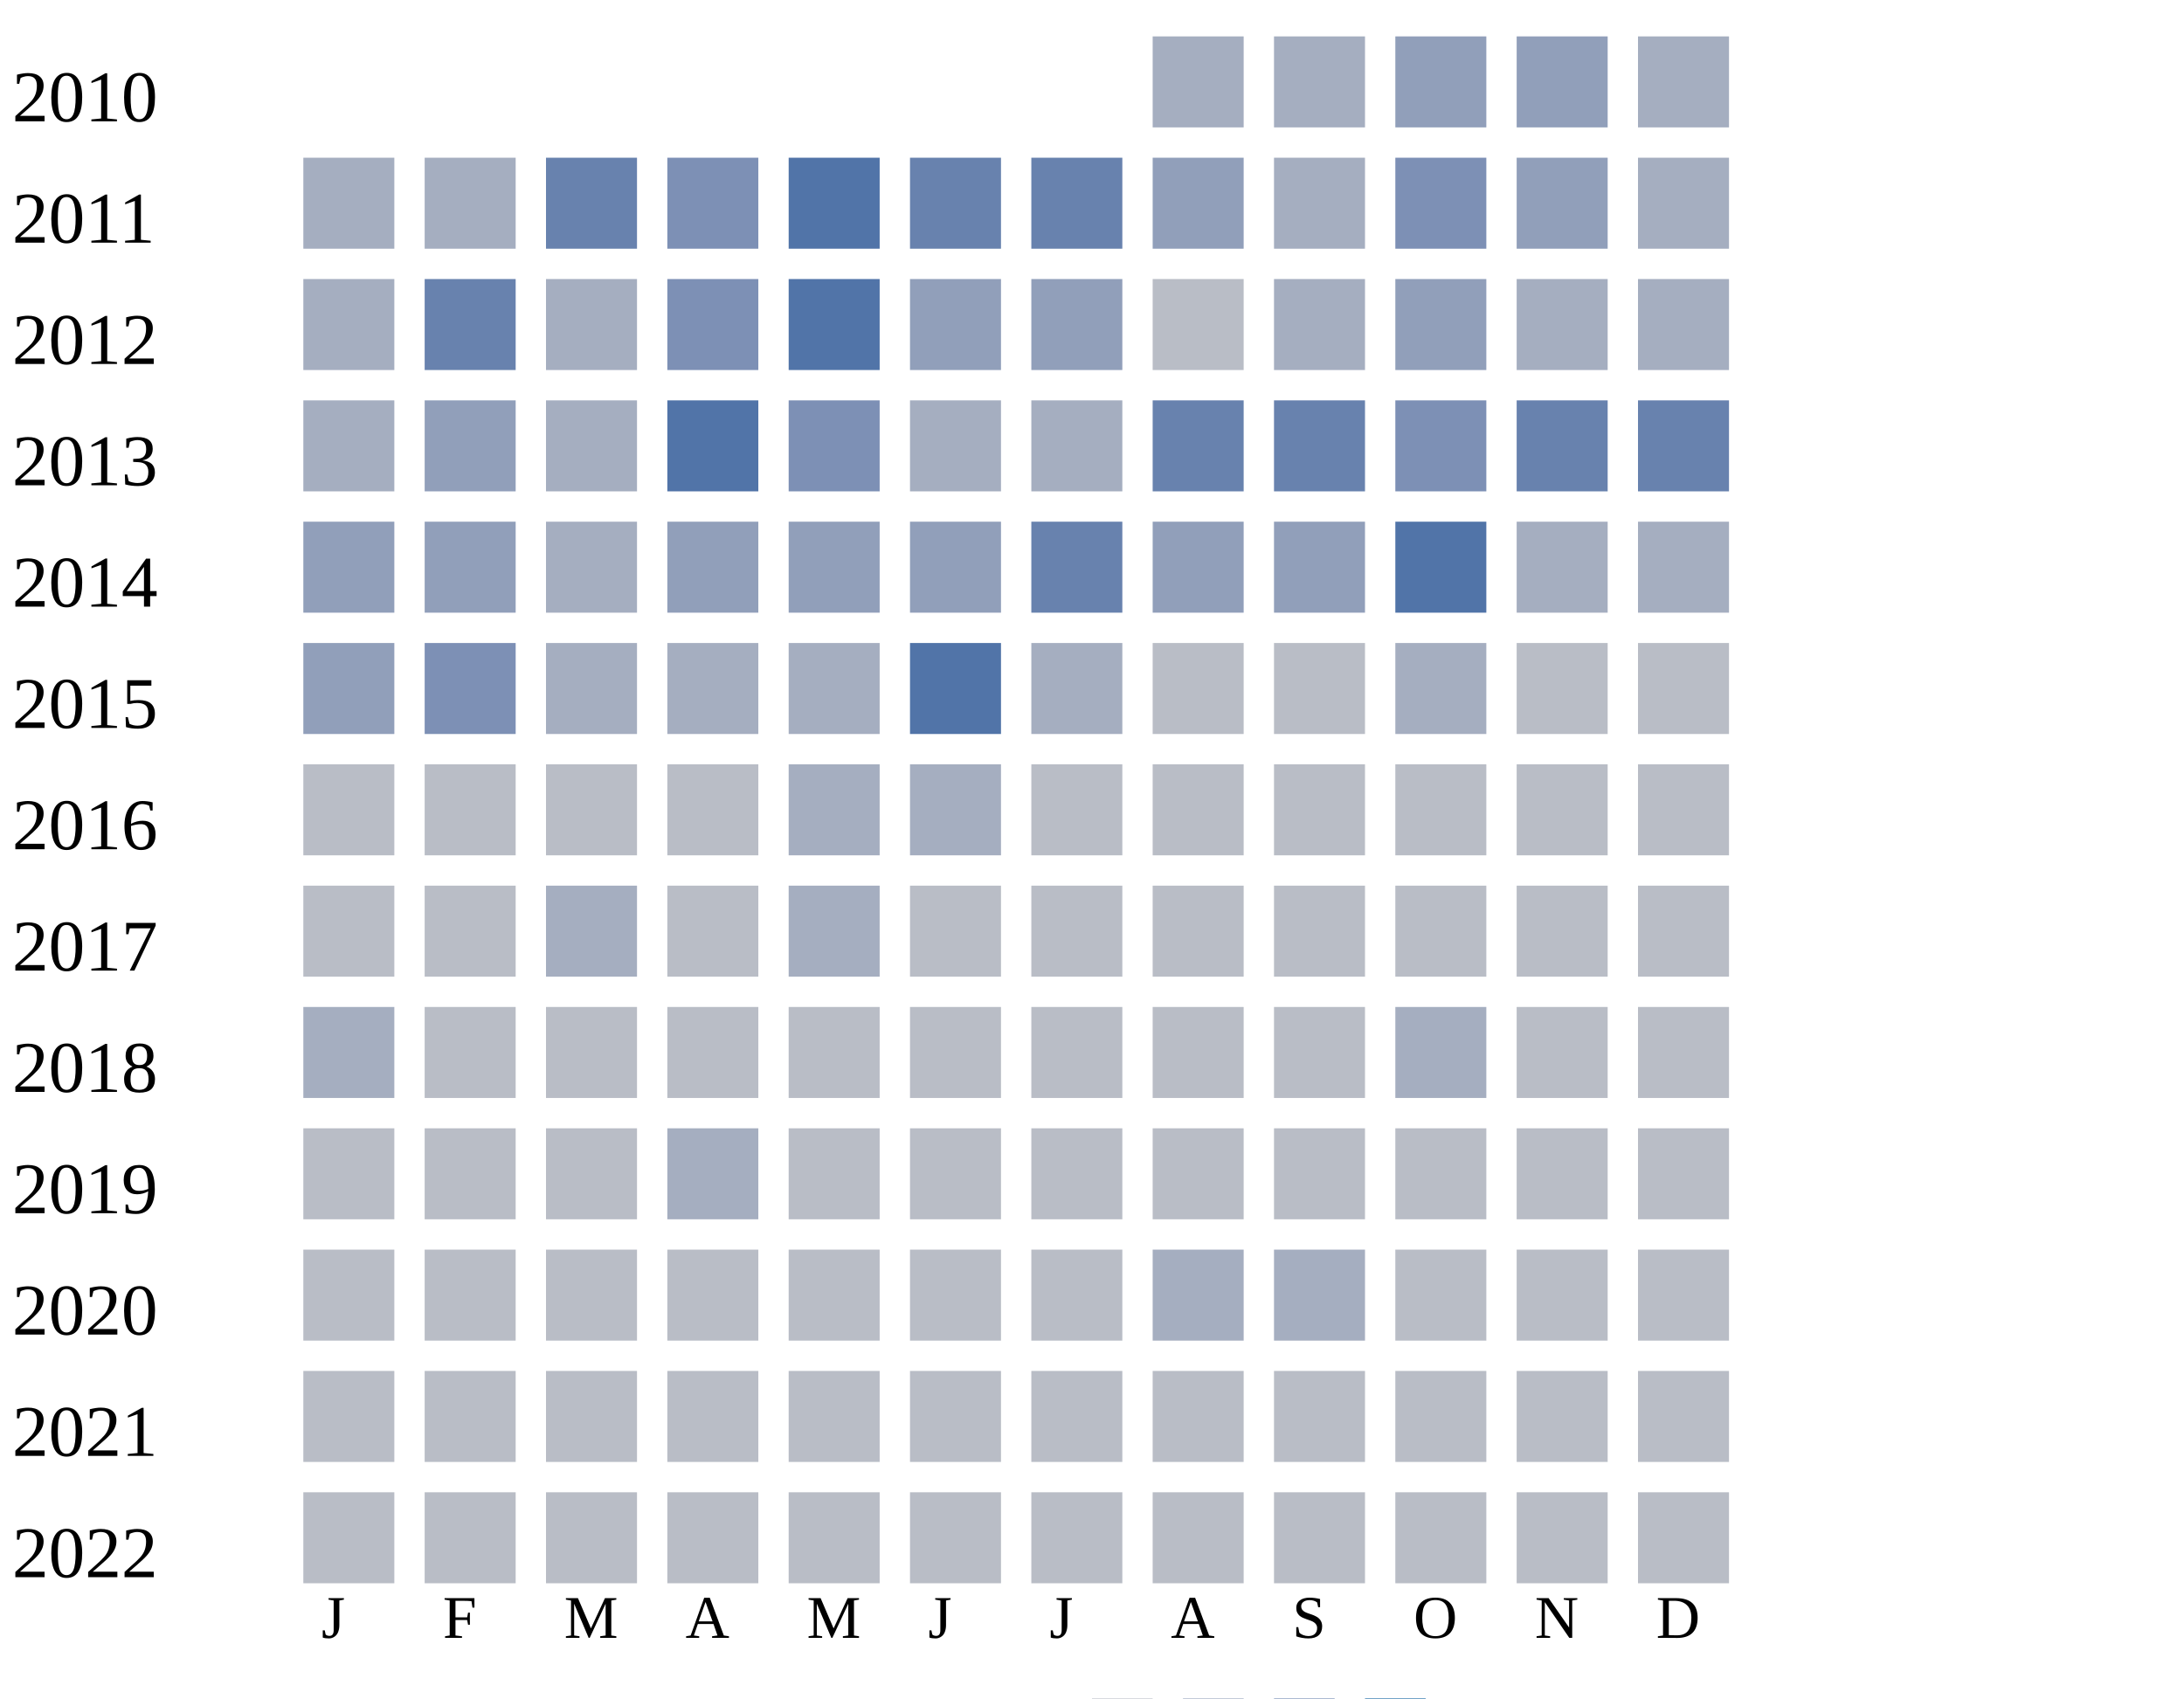
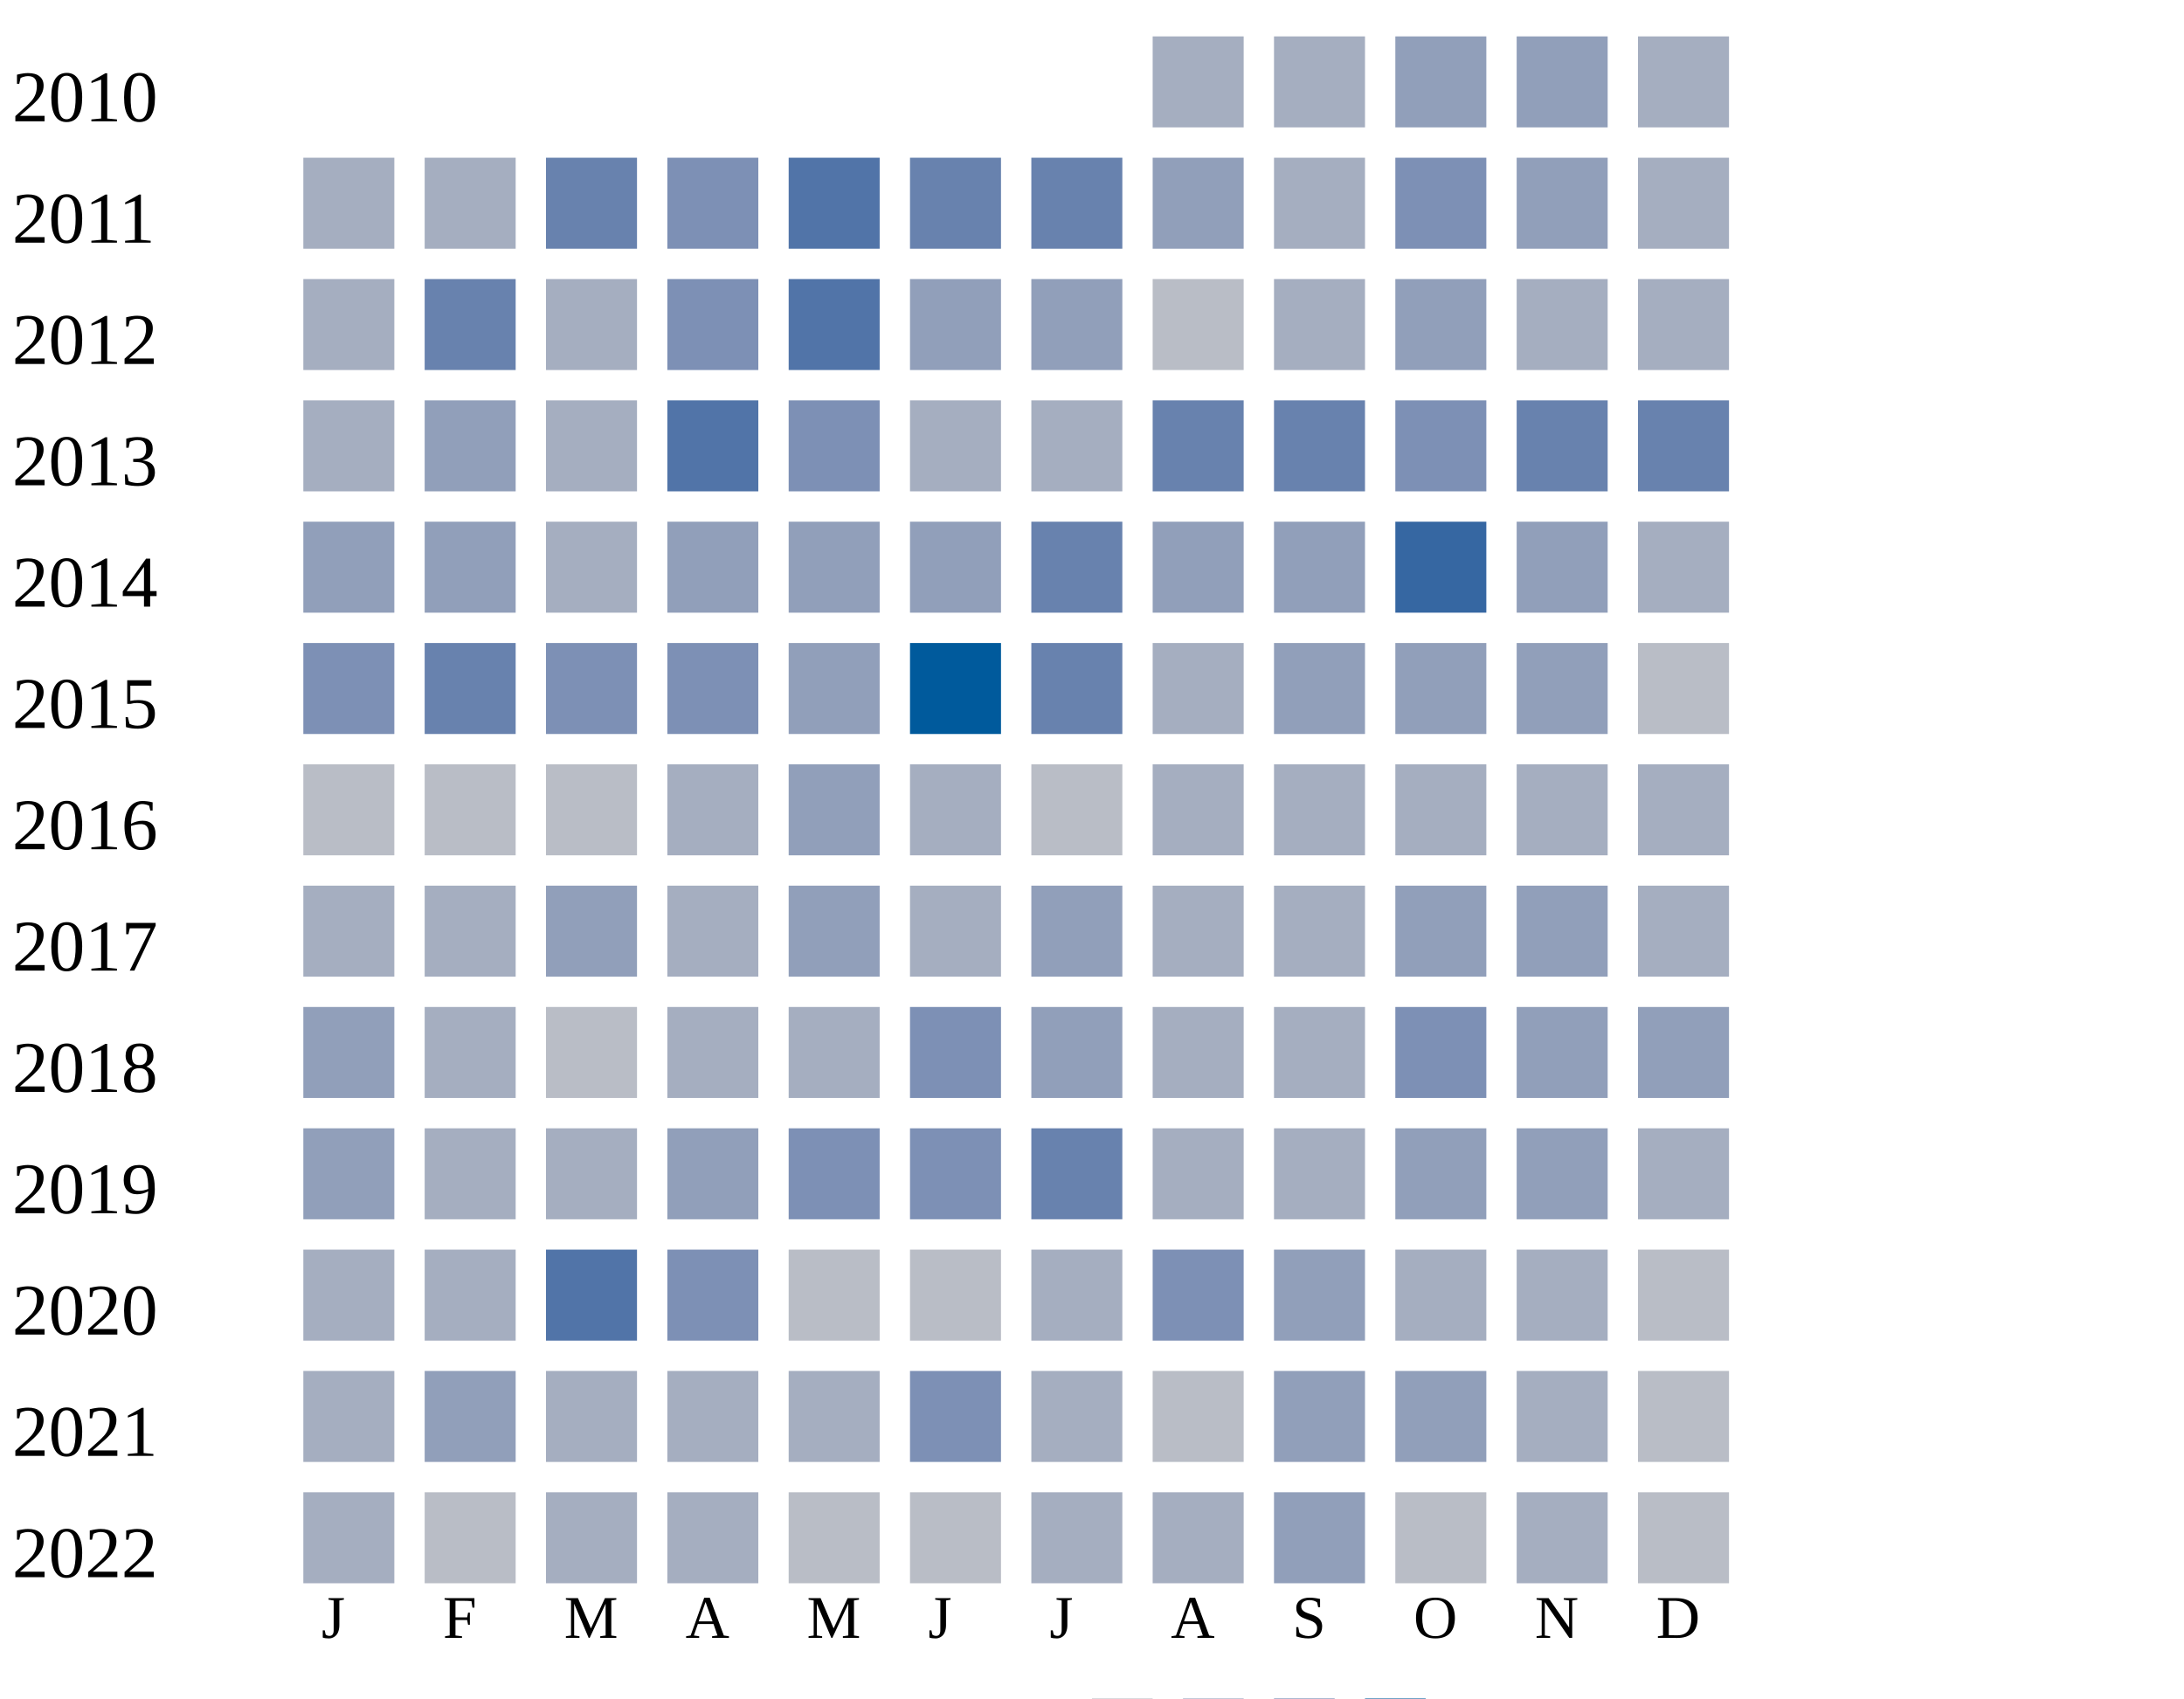
<svg xmlns="http://www.w3.org/2000/svg" width="360" height="280">
  <g transform="translate(0 0)">
    <text x="2" y="20">2010</text>
    <rect x="190" y="6" width="15" height="15" fill="#a5aec0" />
    <rect x="210" y="6" width="15" height="15" fill="#a5aec0" />
    <rect x="230" y="6" width="15" height="15" fill="#919fba" />
    <rect x="250" y="6" width="15" height="15" fill="#919fba" />
    <rect x="270" y="6" width="15" height="15" fill="#a5aec0" />
  </g>
  <g transform="translate(0 20)">
    <text x="2" y="20">2011</text>
    <rect x="50" y="6" width="15" height="15" fill="#a5aec0" />
    <rect x="70" y="6" width="15" height="15" fill="#a5aec0" />
    <rect x="90" y="6" width="15" height="15" fill="#6882ae" />
    <rect x="110" y="6" width="15" height="15" fill="#7d90b5" />
    <rect x="130" y="6" width="15" height="15" fill="#5174a8" />
    <rect x="150" y="6" width="15" height="15" fill="#6882ae" />
    <rect x="170" y="6" width="15" height="15" fill="#6882ae" />
    <rect x="190" y="6" width="15" height="15" fill="#919fba" />
    <rect x="210" y="6" width="15" height="15" fill="#a5aec0" />
    <rect x="230" y="6" width="15" height="15" fill="#7d90b5" />
    <rect x="250" y="6" width="15" height="15" fill="#919fba" />
    <rect x="270" y="6" width="15" height="15" fill="#a5aec0" />
  </g>
  <g transform="translate(0 40)">
    <text x="2" y="20">2012</text>
    <rect x="50" y="6" width="15" height="15" fill="#a5aec0" />
    <rect x="70" y="6" width="15" height="15" fill="#6882ae" />
    <rect x="90" y="6" width="15" height="15" fill="#a5aec0" />
    <rect x="110" y="6" width="15" height="15" fill="#7d90b5" />
    <rect x="130" y="6" width="15" height="15" fill="#5174a8" />
    <rect x="150" y="6" width="15" height="15" fill="#919fba" />
    <rect x="170" y="6" width="15" height="15" fill="#919fba" />
    <rect x="190" y="6" width="15" height="15" fill="#b9bdc6" />
    <rect x="210" y="6" width="15" height="15" fill="#a5aec0" />
    <rect x="230" y="6" width="15" height="15" fill="#919fba" />
    <rect x="250" y="6" width="15" height="15" fill="#a5aec0" />
    <rect x="270" y="6" width="15" height="15" fill="#a5aec0" />
  </g>
  <g transform="translate(0 60)">
    <text x="2" y="20">2013</text>
    <rect x="50" y="6" width="15" height="15" fill="#a5aec0" />
    <rect x="70" y="6" width="15" height="15" fill="#919fba" />
    <rect x="90" y="6" width="15" height="15" fill="#a5aec0" />
    <rect x="110" y="6" width="15" height="15" fill="#5174a8" />
    <rect x="130" y="6" width="15" height="15" fill="#7d90b5" />
    <rect x="150" y="6" width="15" height="15" fill="#a5aec0" />
    <rect x="170" y="6" width="15" height="15" fill="#a5aec0" />
    <rect x="190" y="6" width="15" height="15" fill="#6882ae" />
    <rect x="210" y="6" width="15" height="15" fill="#6882ae" />
    <rect x="230" y="6" width="15" height="15" fill="#7d90b5" />
    <rect x="250" y="6" width="15" height="15" fill="#6882ae" />
    <rect x="270" y="6" width="15" height="15" fill="#6882ae" />
  </g>
  <g transform="translate(0 80)">
    <text x="2" y="20">2014</text>
    <rect x="50" y="6" width="15" height="15" fill="#919fba" />
    <rect x="70" y="6" width="15" height="15" fill="#919fba" />
    <rect x="90" y="6" width="15" height="15" fill="#a5aec0" />
    <rect x="110" y="6" width="15" height="15" fill="#919fba" />
    <rect x="130" y="6" width="15" height="15" fill="#919fba" />
    <rect x="150" y="6" width="15" height="15" fill="#919fba" />
    <rect x="170" y="6" width="15" height="15" fill="#6882ae" />
    <rect x="190" y="6" width="15" height="15" fill="#919fba" />
    <rect x="210" y="6" width="15" height="15" fill="#919fba" />
-     <rect x="230" y="6" width="15" height="15" fill="#5174a8" />
-     <rect x="250" y="6" width="15" height="15" fill="#a5aec0" />
+     <rect x="230" y="6" width="15" height="15" fill="#3667a2" />
+     <rect x="250" y="6" width="15" height="15" fill="#919fba" />
    <rect x="270" y="6" width="15" height="15" fill="#a5aec0" />
  </g>
  <g transform="translate(0 100)">
    <text x="2" y="20">2015</text>
-     <rect x="50" y="6" width="15" height="15" fill="#919fba" />
-     <rect x="70" y="6" width="15" height="15" fill="#7d90b5" />
-     <rect x="90" y="6" width="15" height="15" fill="#a5aec0" />
-     <rect x="110" y="6" width="15" height="15" fill="#a5aec0" />
-     <rect x="130" y="6" width="15" height="15" fill="#a5aec0" />
-     <rect x="150" y="6" width="15" height="15" fill="#5174a8" />
-     <rect x="170" y="6" width="15" height="15" fill="#a5aec0" />
-     <rect x="190" y="6" width="15" height="15" fill="#b9bdc6" />
-     <rect x="210" y="6" width="15" height="15" fill="#b9bdc6" />
-     <rect x="230" y="6" width="15" height="15" fill="#a5aec0" />
-     <rect x="250" y="6" width="15" height="15" fill="#b9bdc6" />
+     <rect x="50" y="6" width="15" height="15" fill="#7d90b5" />
+     <rect x="70" y="6" width="15" height="15" fill="#6882ae" />
+     <rect x="90" y="6" width="15" height="15" fill="#7d90b5" />
+     <rect x="110" y="6" width="15" height="15" fill="#7d90b5" />
+     <rect x="130" y="6" width="15" height="15" fill="#919fba" />
+     <rect x="150" y="6" width="15" height="15" fill="#005a9c" />
+     <rect x="170" y="6" width="15" height="15" fill="#6882ae" />
+     <rect x="190" y="6" width="15" height="15" fill="#a5aec0" />
+     <rect x="210" y="6" width="15" height="15" fill="#919fba" />
+     <rect x="230" y="6" width="15" height="15" fill="#919fba" />
+     <rect x="250" y="6" width="15" height="15" fill="#919fba" />
    <rect x="270" y="6" width="15" height="15" fill="#b9bdc6" />
  </g>
  <g transform="translate(0 120)">
    <text x="2" y="20">2016</text>
    <rect x="50" y="6" width="15" height="15" fill="#b9bdc6" />
    <rect x="70" y="6" width="15" height="15" fill="#b9bdc6" />
    <rect x="90" y="6" width="15" height="15" fill="#b9bdc6" />
-     <rect x="110" y="6" width="15" height="15" fill="#b9bdc6" />
-     <rect x="130" y="6" width="15" height="15" fill="#a5aec0" />
+     <rect x="110" y="6" width="15" height="15" fill="#a5aec0" />
+     <rect x="130" y="6" width="15" height="15" fill="#919fba" />
    <rect x="150" y="6" width="15" height="15" fill="#a5aec0" />
    <rect x="170" y="6" width="15" height="15" fill="#b9bdc6" />
-     <rect x="190" y="6" width="15" height="15" fill="#b9bdc6" />
-     <rect x="210" y="6" width="15" height="15" fill="#b9bdc6" />
-     <rect x="230" y="6" width="15" height="15" fill="#b9bdc6" />
-     <rect x="250" y="6" width="15" height="15" fill="#b9bdc6" />
-     <rect x="270" y="6" width="15" height="15" fill="#b9bdc6" />
+     <rect x="190" y="6" width="15" height="15" fill="#a5aec0" />
+     <rect x="210" y="6" width="15" height="15" fill="#a5aec0" />
+     <rect x="230" y="6" width="15" height="15" fill="#a5aec0" />
+     <rect x="250" y="6" width="15" height="15" fill="#a5aec0" />
+     <rect x="270" y="6" width="15" height="15" fill="#a5aec0" />
  </g>
  <g transform="translate(0 140)">
    <text x="2" y="20">2017</text>
-     <rect x="50" y="6" width="15" height="15" fill="#b9bdc6" />
-     <rect x="70" y="6" width="15" height="15" fill="#b9bdc6" />
-     <rect x="90" y="6" width="15" height="15" fill="#a5aec0" />
-     <rect x="110" y="6" width="15" height="15" fill="#b9bdc6" />
-     <rect x="130" y="6" width="15" height="15" fill="#a5aec0" />
-     <rect x="150" y="6" width="15" height="15" fill="#b9bdc6" />
-     <rect x="170" y="6" width="15" height="15" fill="#b9bdc6" />
-     <rect x="190" y="6" width="15" height="15" fill="#b9bdc6" />
-     <rect x="210" y="6" width="15" height="15" fill="#b9bdc6" />
-     <rect x="230" y="6" width="15" height="15" fill="#b9bdc6" />
-     <rect x="250" y="6" width="15" height="15" fill="#b9bdc6" />
-     <rect x="270" y="6" width="15" height="15" fill="#b9bdc6" />
+     <rect x="50" y="6" width="15" height="15" fill="#a5aec0" />
+     <rect x="70" y="6" width="15" height="15" fill="#a5aec0" />
+     <rect x="90" y="6" width="15" height="15" fill="#919fba" />
+     <rect x="110" y="6" width="15" height="15" fill="#a5aec0" />
+     <rect x="130" y="6" width="15" height="15" fill="#919fba" />
+     <rect x="150" y="6" width="15" height="15" fill="#a5aec0" />
+     <rect x="170" y="6" width="15" height="15" fill="#919fba" />
+     <rect x="190" y="6" width="15" height="15" fill="#a5aec0" />
+     <rect x="210" y="6" width="15" height="15" fill="#a5aec0" />
+     <rect x="230" y="6" width="15" height="15" fill="#919fba" />
+     <rect x="250" y="6" width="15" height="15" fill="#919fba" />
+     <rect x="270" y="6" width="15" height="15" fill="#a5aec0" />
  </g>
  <g transform="translate(0 160)">
    <text x="2" y="20">2018</text>
-     <rect x="50" y="6" width="15" height="15" fill="#a5aec0" />
-     <rect x="70" y="6" width="15" height="15" fill="#b9bdc6" />
+     <rect x="50" y="6" width="15" height="15" fill="#919fba" />
+     <rect x="70" y="6" width="15" height="15" fill="#a5aec0" />
    <rect x="90" y="6" width="15" height="15" fill="#b9bdc6" />
-     <rect x="110" y="6" width="15" height="15" fill="#b9bdc6" />
+     <rect x="110" y="6" width="15" height="15" fill="#a5aec0" />
+     <rect x="130" y="6" width="15" height="15" fill="#a5aec0" />
+     <rect x="150" y="6" width="15" height="15" fill="#7d90b5" />
+     <rect x="170" y="6" width="15" height="15" fill="#919fba" />
+     <rect x="190" y="6" width="15" height="15" fill="#a5aec0" />
+     <rect x="210" y="6" width="15" height="15" fill="#a5aec0" />
+     <rect x="230" y="6" width="15" height="15" fill="#7d90b5" />
+     <rect x="250" y="6" width="15" height="15" fill="#919fba" />
+     <rect x="270" y="6" width="15" height="15" fill="#919fba" />
+   </g>
+   <g transform="translate(0 180)">
+     <text x="2" y="20">2019</text>
+     <rect x="50" y="6" width="15" height="15" fill="#919fba" />
+     <rect x="70" y="6" width="15" height="15" fill="#a5aec0" />
+     <rect x="90" y="6" width="15" height="15" fill="#a5aec0" />
+     <rect x="110" y="6" width="15" height="15" fill="#919fba" />
+     <rect x="130" y="6" width="15" height="15" fill="#7d90b5" />
+     <rect x="150" y="6" width="15" height="15" fill="#7d90b5" />
+     <rect x="170" y="6" width="15" height="15" fill="#6882ae" />
+     <rect x="190" y="6" width="15" height="15" fill="#a5aec0" />
+     <rect x="210" y="6" width="15" height="15" fill="#a5aec0" />
+     <rect x="230" y="6" width="15" height="15" fill="#919fba" />
+     <rect x="250" y="6" width="15" height="15" fill="#919fba" />
+     <rect x="270" y="6" width="15" height="15" fill="#a5aec0" />
+   </g>
+   <g transform="translate(0 200)">
+     <text x="2" y="20">2020</text>
+     <rect x="50" y="6" width="15" height="15" fill="#a5aec0" />
+     <rect x="70" y="6" width="15" height="15" fill="#a5aec0" />
+     <rect x="90" y="6" width="15" height="15" fill="#5174a8" />
+     <rect x="110" y="6" width="15" height="15" fill="#7d90b5" />
    <rect x="130" y="6" width="15" height="15" fill="#b9bdc6" />
    <rect x="150" y="6" width="15" height="15" fill="#b9bdc6" />
-     <rect x="170" y="6" width="15" height="15" fill="#b9bdc6" />
+     <rect x="170" y="6" width="15" height="15" fill="#a5aec0" />
+     <rect x="190" y="6" width="15" height="15" fill="#7d90b5" />
+     <rect x="210" y="6" width="15" height="15" fill="#919fba" />
+     <rect x="230" y="6" width="15" height="15" fill="#a5aec0" />
+     <rect x="250" y="6" width="15" height="15" fill="#a5aec0" />
+     <rect x="270" y="6" width="15" height="15" fill="#b9bdc6" />
+   </g>
+   <g transform="translate(0 220)">
+     <text x="2" y="20">2021</text>
+     <rect x="50" y="6" width="15" height="15" fill="#a5aec0" />
+     <rect x="70" y="6" width="15" height="15" fill="#919fba" />
+     <rect x="90" y="6" width="15" height="15" fill="#a5aec0" />
+     <rect x="110" y="6" width="15" height="15" fill="#a5aec0" />
+     <rect x="130" y="6" width="15" height="15" fill="#a5aec0" />
+     <rect x="150" y="6" width="15" height="15" fill="#7d90b5" />
+     <rect x="170" y="6" width="15" height="15" fill="#a5aec0" />
    <rect x="190" y="6" width="15" height="15" fill="#b9bdc6" />
-     <rect x="210" y="6" width="15" height="15" fill="#b9bdc6" />
-     <rect x="230" y="6" width="15" height="15" fill="#a5aec0" />
-     <rect x="250" y="6" width="15" height="15" fill="#b9bdc6" />
-     <rect x="270" y="6" width="15" height="15" fill="#b9bdc6" />
-   </g>
-   <g transform="translate(0 180)">
-     <text x="2" y="20">2019</text>
-     <rect x="50" y="6" width="15" height="15" fill="#b9bdc6" />
+     <rect x="210" y="6" width="15" height="15" fill="#919fba" />
+     <rect x="230" y="6" width="15" height="15" fill="#919fba" />
+     <rect x="250" y="6" width="15" height="15" fill="#a5aec0" />
+     <rect x="270" y="6" width="15" height="15" fill="#b9bdc6" />
+   </g>
+   <g transform="translate(0 240)">
+     <text x="2" y="20">2022</text>
+     <rect x="50" y="6" width="15" height="15" fill="#a5aec0" />
    <rect x="70" y="6" width="15" height="15" fill="#b9bdc6" />
-     <rect x="90" y="6" width="15" height="15" fill="#b9bdc6" />
+     <rect x="90" y="6" width="15" height="15" fill="#a5aec0" />
    <rect x="110" y="6" width="15" height="15" fill="#a5aec0" />
    <rect x="130" y="6" width="15" height="15" fill="#b9bdc6" />
    <rect x="150" y="6" width="15" height="15" fill="#b9bdc6" />
-     <rect x="170" y="6" width="15" height="15" fill="#b9bdc6" />
-     <rect x="190" y="6" width="15" height="15" fill="#b9bdc6" />
-     <rect x="210" y="6" width="15" height="15" fill="#b9bdc6" />
+     <rect x="170" y="6" width="15" height="15" fill="#a5aec0" />
+     <rect x="190" y="6" width="15" height="15" fill="#a5aec0" />
+     <rect x="210" y="6" width="15" height="15" fill="#919fba" />
    <rect x="230" y="6" width="15" height="15" fill="#b9bdc6" />
-     <rect x="250" y="6" width="15" height="15" fill="#b9bdc6" />
-     <rect x="270" y="6" width="15" height="15" fill="#b9bdc6" />
-   </g>
-   <g transform="translate(0 200)">
-     <text x="2" y="20">2020</text>
-     <rect x="50" y="6" width="15" height="15" fill="#b9bdc6" />
-     <rect x="70" y="6" width="15" height="15" fill="#b9bdc6" />
-     <rect x="90" y="6" width="15" height="15" fill="#b9bdc6" />
-     <rect x="110" y="6" width="15" height="15" fill="#b9bdc6" />
-     <rect x="130" y="6" width="15" height="15" fill="#b9bdc6" />
-     <rect x="150" y="6" width="15" height="15" fill="#b9bdc6" />
-     <rect x="170" y="6" width="15" height="15" fill="#b9bdc6" />
-     <rect x="190" y="6" width="15" height="15" fill="#a5aec0" />
-     <rect x="210" y="6" width="15" height="15" fill="#a5aec0" />
-     <rect x="230" y="6" width="15" height="15" fill="#b9bdc6" />
-     <rect x="250" y="6" width="15" height="15" fill="#b9bdc6" />
-     <rect x="270" y="6" width="15" height="15" fill="#b9bdc6" />
-   </g>
-   <g transform="translate(0 220)">
-     <text x="2" y="20">2021</text>
-     <rect x="50" y="6" width="15" height="15" fill="#b9bdc6" />
-     <rect x="70" y="6" width="15" height="15" fill="#b9bdc6" />
-     <rect x="90" y="6" width="15" height="15" fill="#b9bdc6" />
-     <rect x="110" y="6" width="15" height="15" fill="#b9bdc6" />
-     <rect x="130" y="6" width="15" height="15" fill="#b9bdc6" />
-     <rect x="150" y="6" width="15" height="15" fill="#b9bdc6" />
-     <rect x="170" y="6" width="15" height="15" fill="#b9bdc6" />
-     <rect x="190" y="6" width="15" height="15" fill="#b9bdc6" />
-     <rect x="210" y="6" width="15" height="15" fill="#b9bdc6" />
-     <rect x="230" y="6" width="15" height="15" fill="#b9bdc6" />
-     <rect x="250" y="6" width="15" height="15" fill="#b9bdc6" />
-     <rect x="270" y="6" width="15" height="15" fill="#b9bdc6" />
-   </g>
-   <g transform="translate(0 240)">
-     <text x="2" y="20">2022</text>
-     <rect x="50" y="6" width="15" height="15" fill="#b9bdc6" />
-     <rect x="70" y="6" width="15" height="15" fill="#b9bdc6" />
-     <rect x="90" y="6" width="15" height="15" fill="#b9bdc6" />
-     <rect x="110" y="6" width="15" height="15" fill="#b9bdc6" />
-     <rect x="130" y="6" width="15" height="15" fill="#b9bdc6" />
-     <rect x="150" y="6" width="15" height="15" fill="#b9bdc6" />
-     <rect x="170" y="6" width="15" height="15" fill="#b9bdc6" />
-     <rect x="190" y="6" width="15" height="15" fill="#b9bdc6" />
-     <rect x="210" y="6" width="15" height="15" fill="#b9bdc6" />
-     <rect x="230" y="6" width="15" height="15" fill="#b9bdc6" />
-     <rect x="250" y="6" width="15" height="15" fill="#b9bdc6" />
+     <rect x="250" y="6" width="15" height="15" fill="#a5aec0" />
    <rect x="270" y="6" width="15" height="15" fill="#b9bdc6" />
  </g>
  <text style="font-size: 10px; text-align: center" x="53" y="270">J</text>
  <text style="font-size: 10px; text-align: center" x="73" y="270">F</text>
  <text style="font-size: 10px; text-align: center" x="93" y="270">M</text>
  <text style="font-size: 10px; text-align: center" x="113" y="270">A</text>
  <text style="font-size: 10px; text-align: center" x="133" y="270">M</text>
  <text style="font-size: 10px; text-align: center" x="153" y="270">J</text>
  <text style="font-size: 10px; text-align: center" x="173" y="270">J</text>
  <text style="font-size: 10px; text-align: center" x="193" y="270">A</text>
  <text style="font-size: 10px; text-align: center" x="213" y="270">S</text>
  <text style="font-size: 10px; text-align: center" x="233" y="270">O</text>
  <text style="font-size: 10px; text-align: center" x="253" y="270">N</text>
  <text style="font-size: 10px; text-align: center" x="273" y="270">D</text>
  <text style="font-size: 10px;" x="155" y="289">Less</text>
  <rect fill="#b9bdc6" width="10" height="10" x="180" y="280" />
  <rect fill="#919fba" width="10" height="10" x="195" y="280" />
  <rect fill="#6882ae" width="10" height="10" x="210" y="280" />
  <rect fill="#005a9c" width="10" height="10" x="225" y="280" />
  <text x="240" y="289" style="font-size: 10px;">More</text>
</svg>
